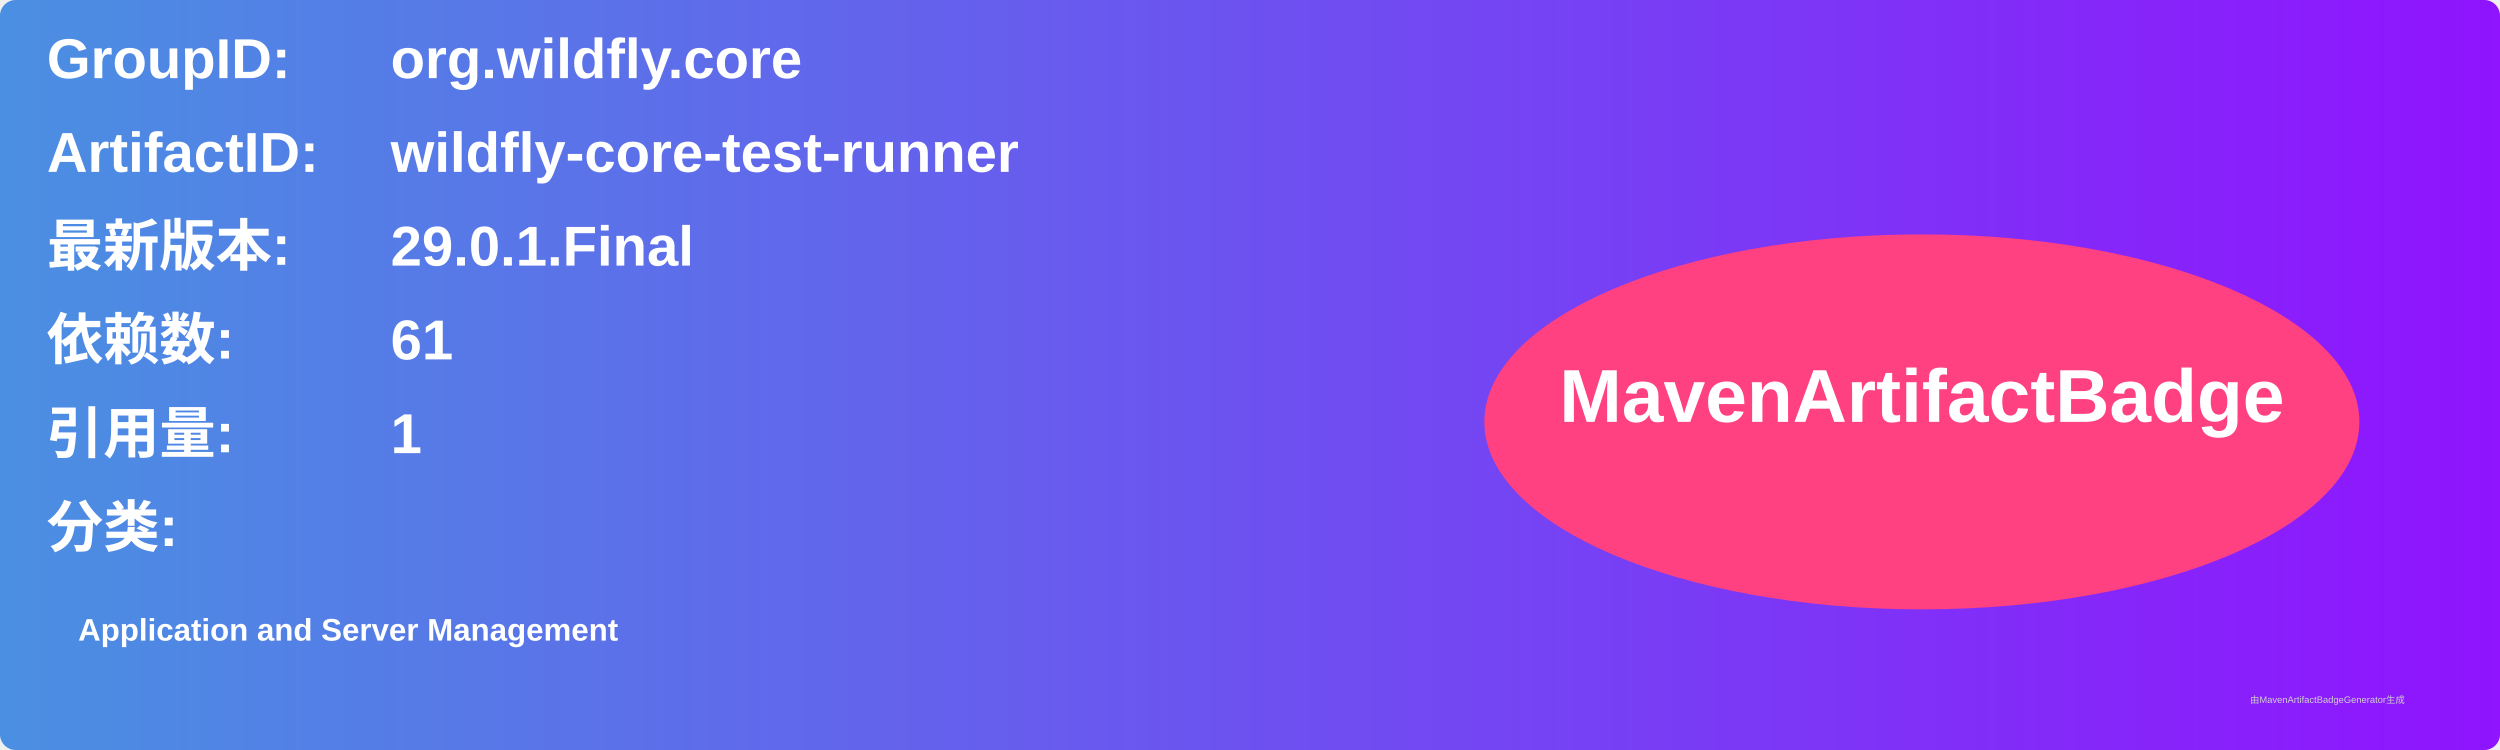
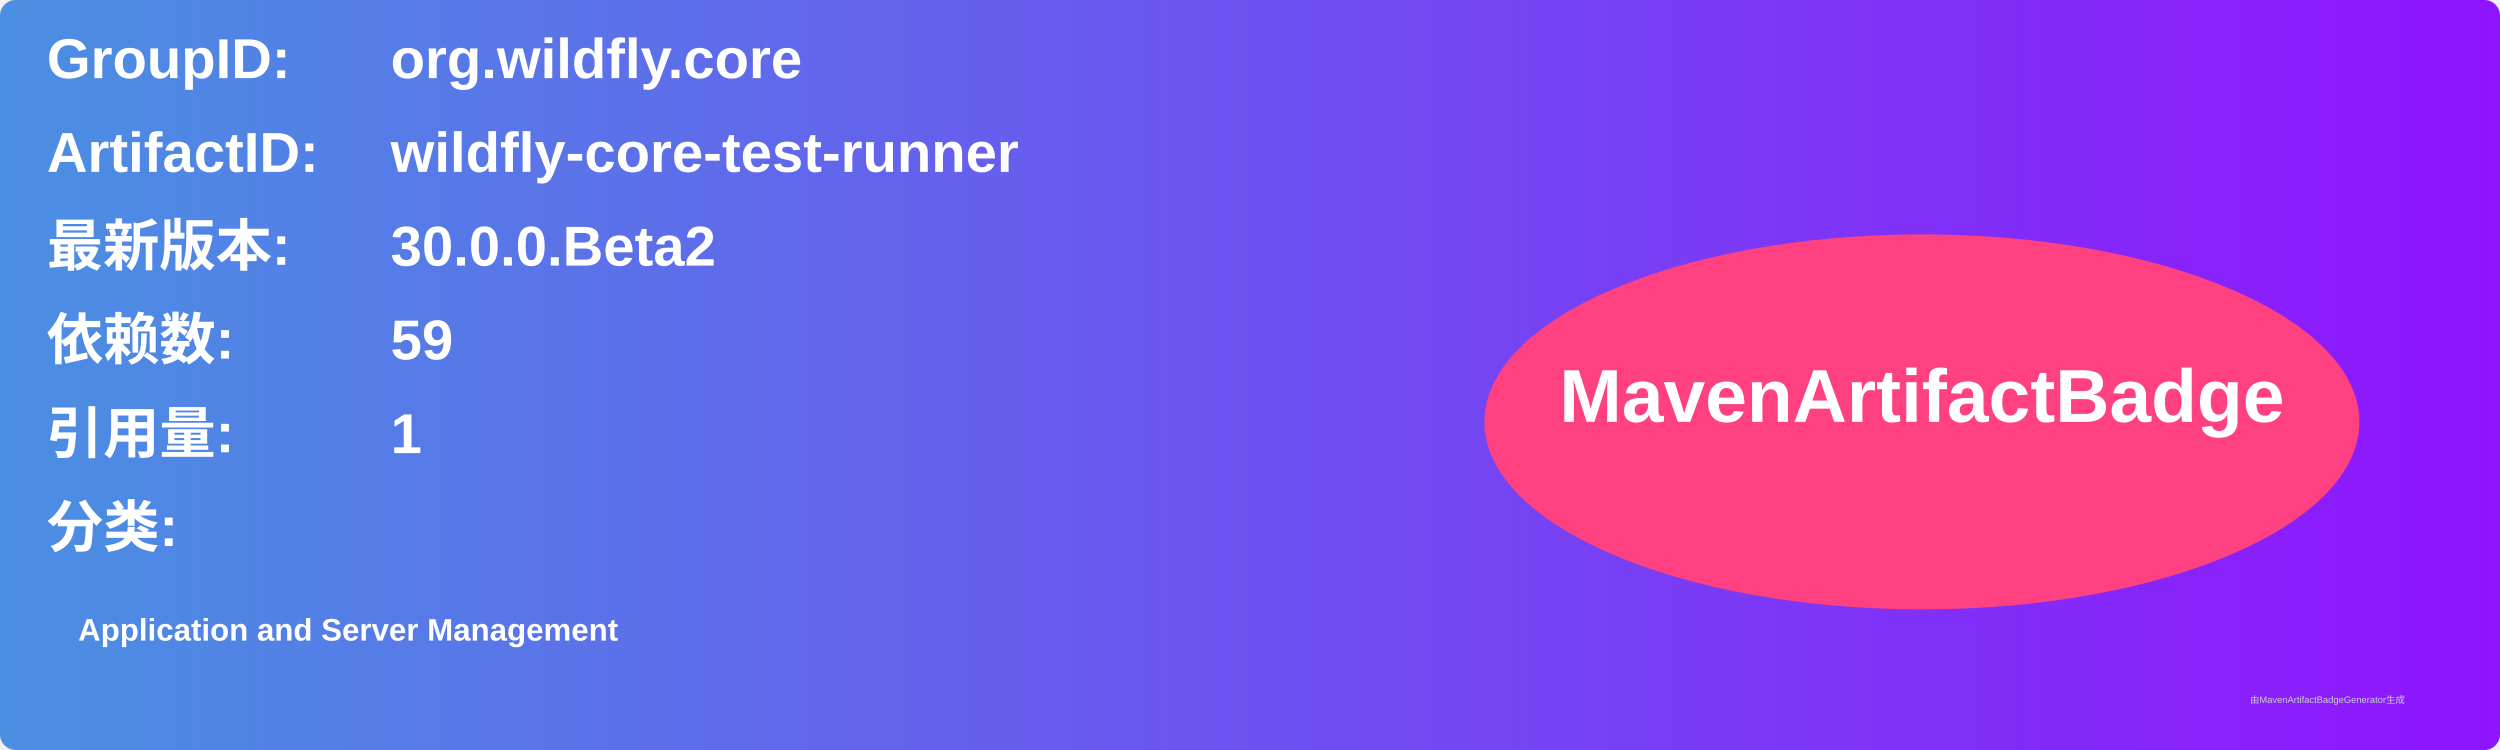
<svg xmlns="http://www.w3.org/2000/svg" width="800" height="240" viewBox="0 0 800 240">
  <linearGradient id="grad" x1="0%" y1="0%" x2="100%" y2="0%">
    <stop offset="0%" stop-color="#4a90e2" />
    <stop offset="100%" stop-color="#9013fe" />
  </linearGradient>
  <rect width="100%" height="100%" rx="5" ry="5" fill="url(#grad)" />
  <g transform="translate(15, 15)">
    <text x="0" y="10" font-family="Arial" font-size="18" fill="white" font-weight="bold" width="260">GroupID:</text>
    <text x="110" y="10" font-family="Arial" font-size="18" fill="white" font-weight="bold" width="460">org.wildfly.core</text>
    <text x="0" y="40" font-family="Arial" font-size="18" fill="white" font-weight="bold" width="260">ArtifactID:</text>
    <text x="110" y="40" font-family="Arial" font-size="18" fill="white" font-weight="bold" width="460">wildfly-core-test-runner</text>
    <text x="0" y="70" font-family="Arial" font-size="18" fill="white" font-weight="bold">最新版本:</text>
    <text x="110" y="70" font-family="Arial" font-size="18" fill="white" font-weight="bold">
-       <tspan font-weight="bold">29.0.1.Final</tspan>
+       <tspan font-weight="bold">30.0.0.Beta2</tspan>
    </text>
    <text x="0" y="100" font-family="Arial" font-size="18" fill="white" font-weight="bold">依赖数: </text>
    <text x="110" y="100" font-family="Arial" font-size="18" fill="white">
-       <tspan font-weight="bold">61</tspan>
+       <tspan font-weight="bold">59</tspan>
    </text>
    <text x="0" y="130" font-family="Arial" font-size="18" fill="white" font-weight="bold">引用量: </text>
    <text x="110" y="130" font-family="Arial" font-size="18" fill="white">
      <tspan font-weight="bold">1</tspan>
    </text>
    <text x="0" y="160" font-family="Arial" font-size="18" fill="white" font-weight="bold">分类:</text>
    <text x="10" y="190" font-family="Arial" font-size="10" fill="white">
      <tspan font-weight="bold">Application and Server Management</tspan>
    </text>
    <ellipse cx="600" cy="120" rx="140" ry="60" fill="#ff4081" />
    <text x="600" y="120" text-anchor="middle" font-family="Arial" font-size="24" fill="white" font-weight="bold">MavenArtifactBadge</text>
  </g>
  <text x="720" y="225" font-family="Arial" font-size="3" fill="#d0d0d0">由MavenArtifactBadgeGenerator生成</text>
</svg>
